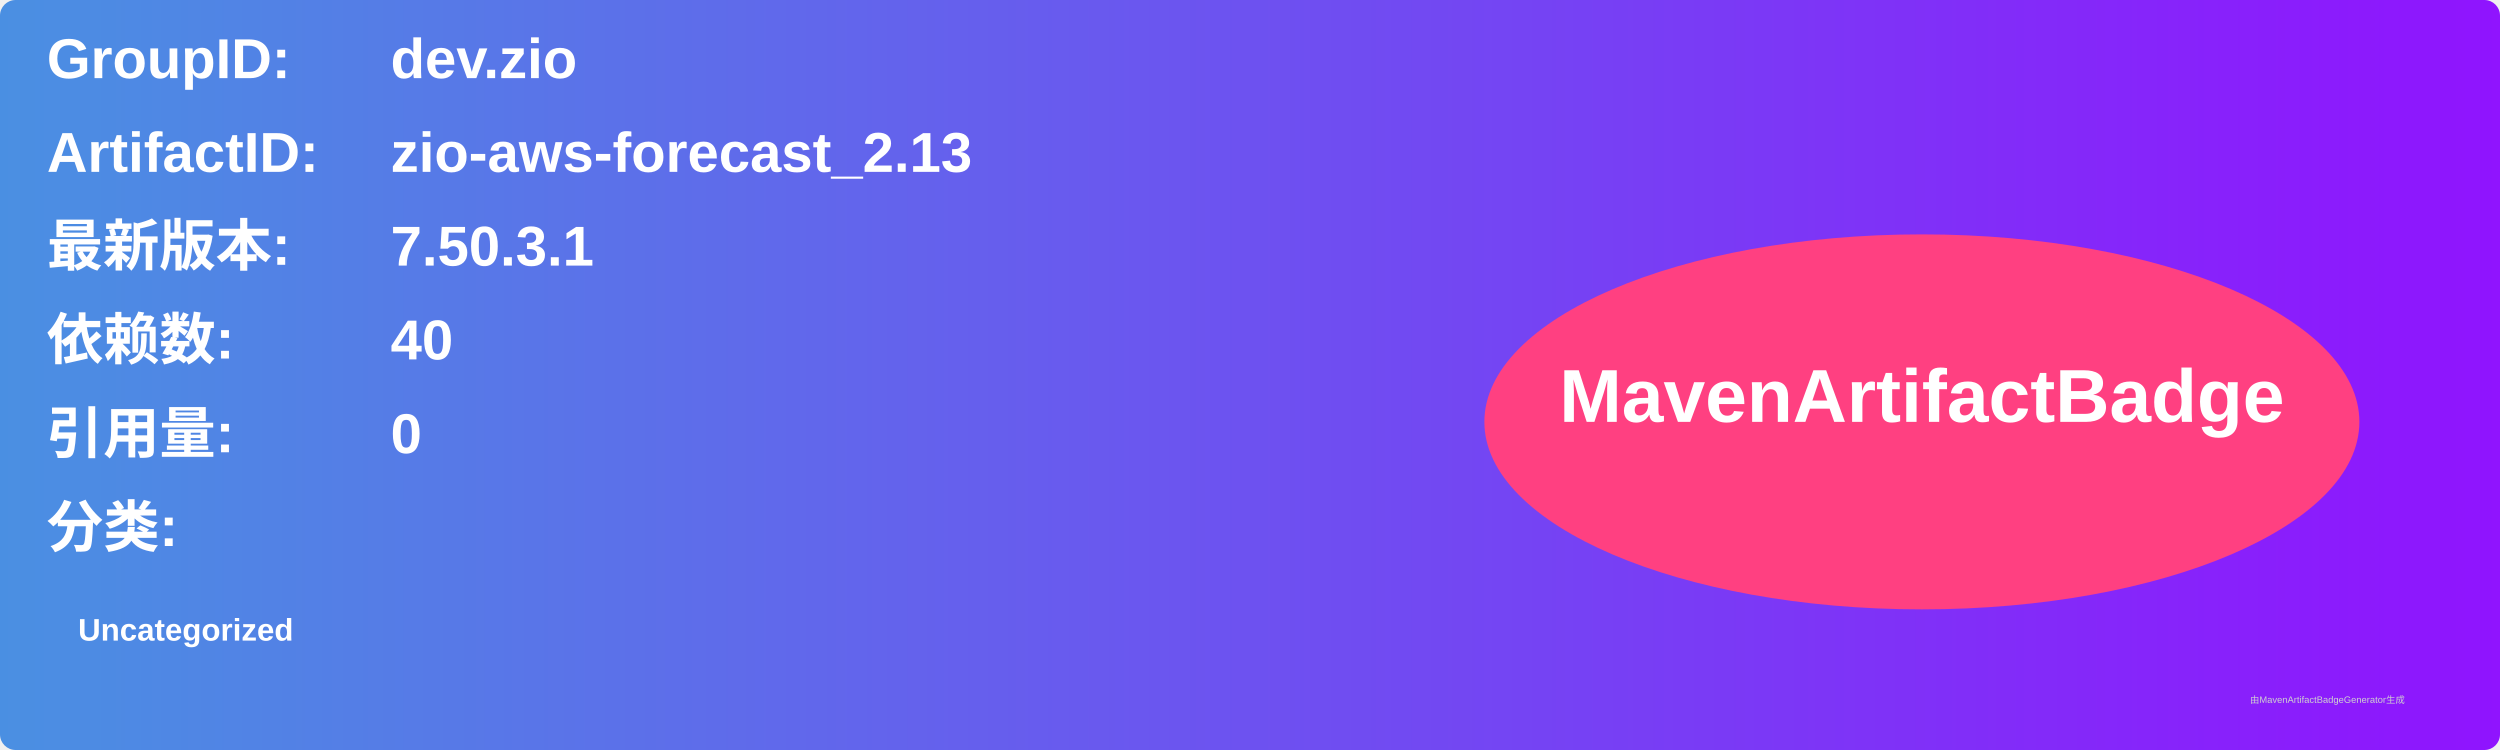
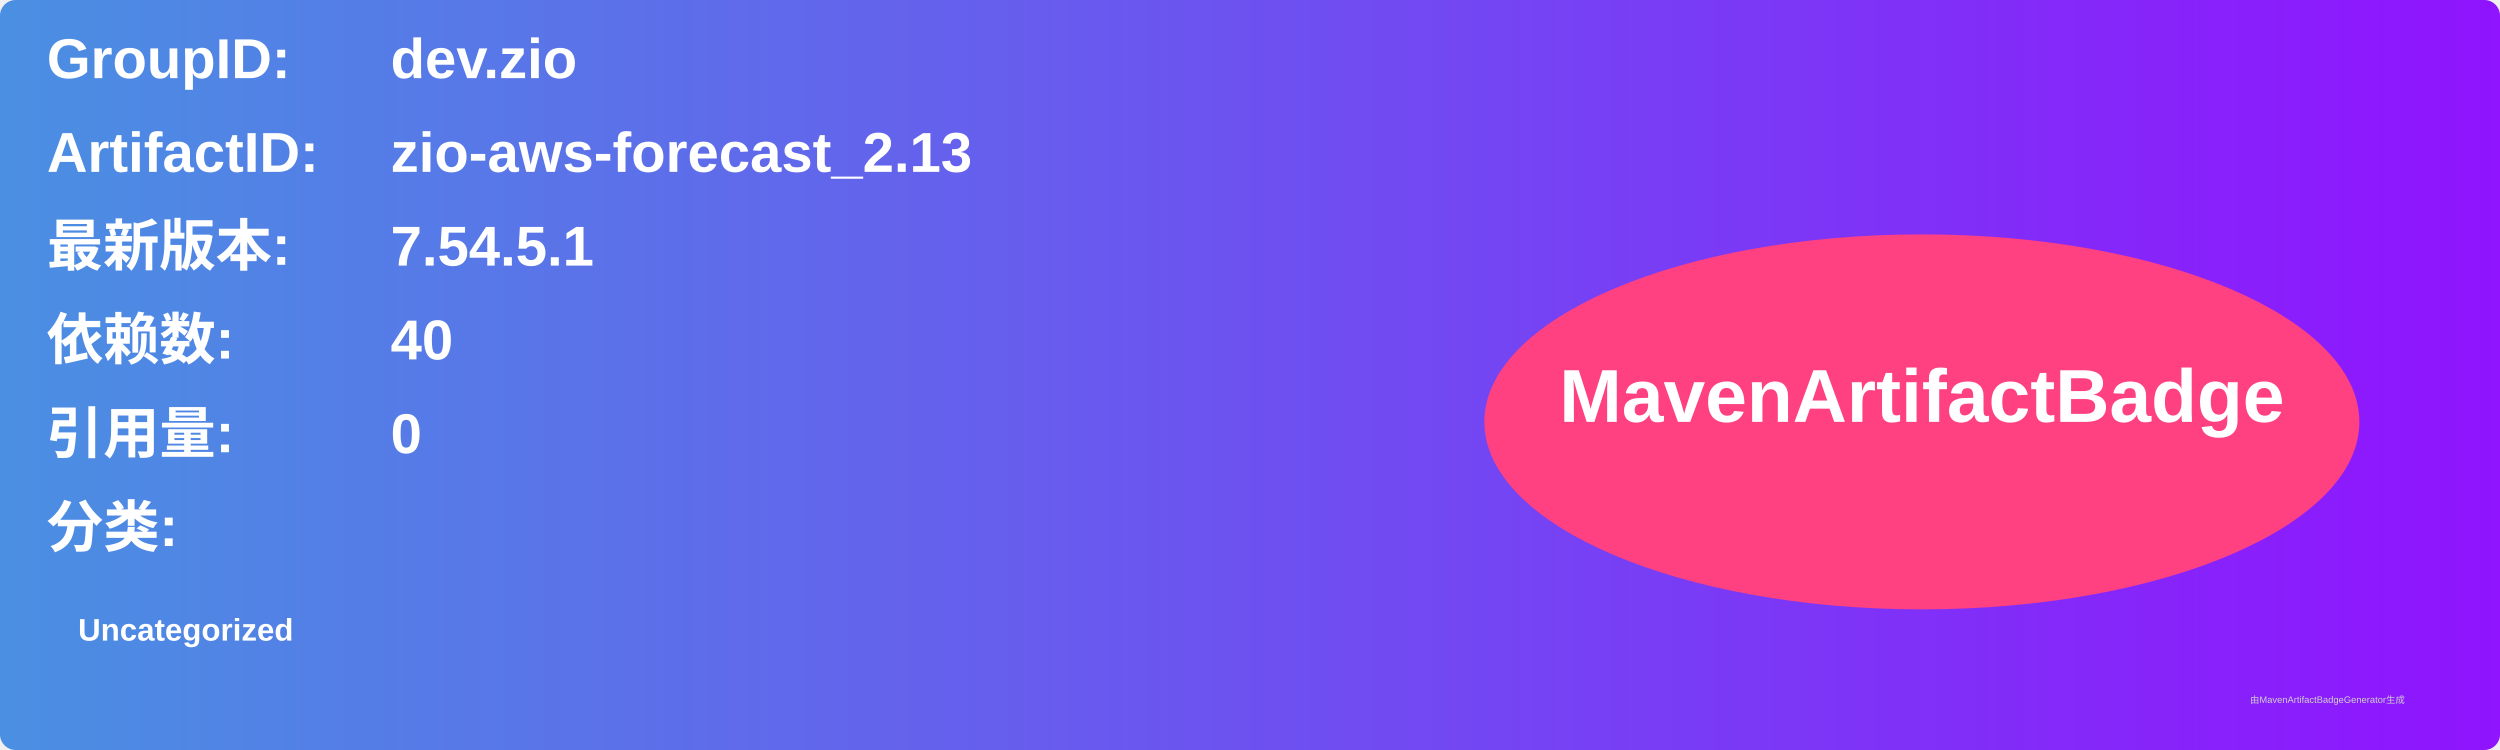
<svg xmlns="http://www.w3.org/2000/svg" width="800" height="240" viewBox="0 0 800 240">
  <linearGradient id="grad" x1="0%" y1="0%" x2="100%" y2="0%">
    <stop offset="0%" stop-color="#4a90e2" />
    <stop offset="100%" stop-color="#9013fe" />
  </linearGradient>
  <rect width="100%" height="100%" rx="5" ry="5" fill="url(#grad)" />
  <g transform="translate(15, 15)">
    <text x="0" y="10" font-family="Arial" font-size="18" fill="white" font-weight="bold" width="260">GroupID:</text>
    <text x="110" y="10" font-family="Arial" font-size="18" fill="white" font-weight="bold" width="460">dev.zio</text>
    <text x="0" y="40" font-family="Arial" font-size="18" fill="white" font-weight="bold" width="260">ArtifactID:</text>
    <text x="110" y="40" font-family="Arial" font-size="18" fill="white" font-weight="bold" width="460">zio-aws-forecast_2.13</text>
    <text x="0" y="70" font-family="Arial" font-size="18" fill="white" font-weight="bold">最新版本:</text>
    <text x="110" y="70" font-family="Arial" font-size="18" fill="white" font-weight="bold">
-       <tspan font-weight="bold">7.50.3.1</tspan>
+       <tspan font-weight="bold">7.54.5.1</tspan>
    </text>
    <text x="0" y="100" font-family="Arial" font-size="18" fill="white" font-weight="bold">依赖数: </text>
    <text x="110" y="100" font-family="Arial" font-size="18" fill="white">
      <tspan font-weight="bold">40</tspan>
    </text>
    <text x="0" y="130" font-family="Arial" font-size="18" fill="white" font-weight="bold">引用量: </text>
    <text x="110" y="130" font-family="Arial" font-size="18" fill="white">
      <tspan font-weight="bold">0</tspan>
    </text>
    <text x="0" y="160" font-family="Arial" font-size="18" fill="white" font-weight="bold">分类:</text>
    <text x="10" y="190" font-family="Arial" font-size="10" fill="white">
      <tspan font-weight="bold">Uncategorized</tspan>
    </text>
    <ellipse cx="600" cy="120" rx="140" ry="60" fill="#ff4081" />
    <text x="600" y="120" text-anchor="middle" font-family="Arial" font-size="24" fill="white" font-weight="bold">MavenArtifactBadge</text>
  </g>
  <text x="720" y="225" font-family="Arial" font-size="3" fill="#d0d0d0">由MavenArtifactBadgeGenerator生成</text>
</svg>
